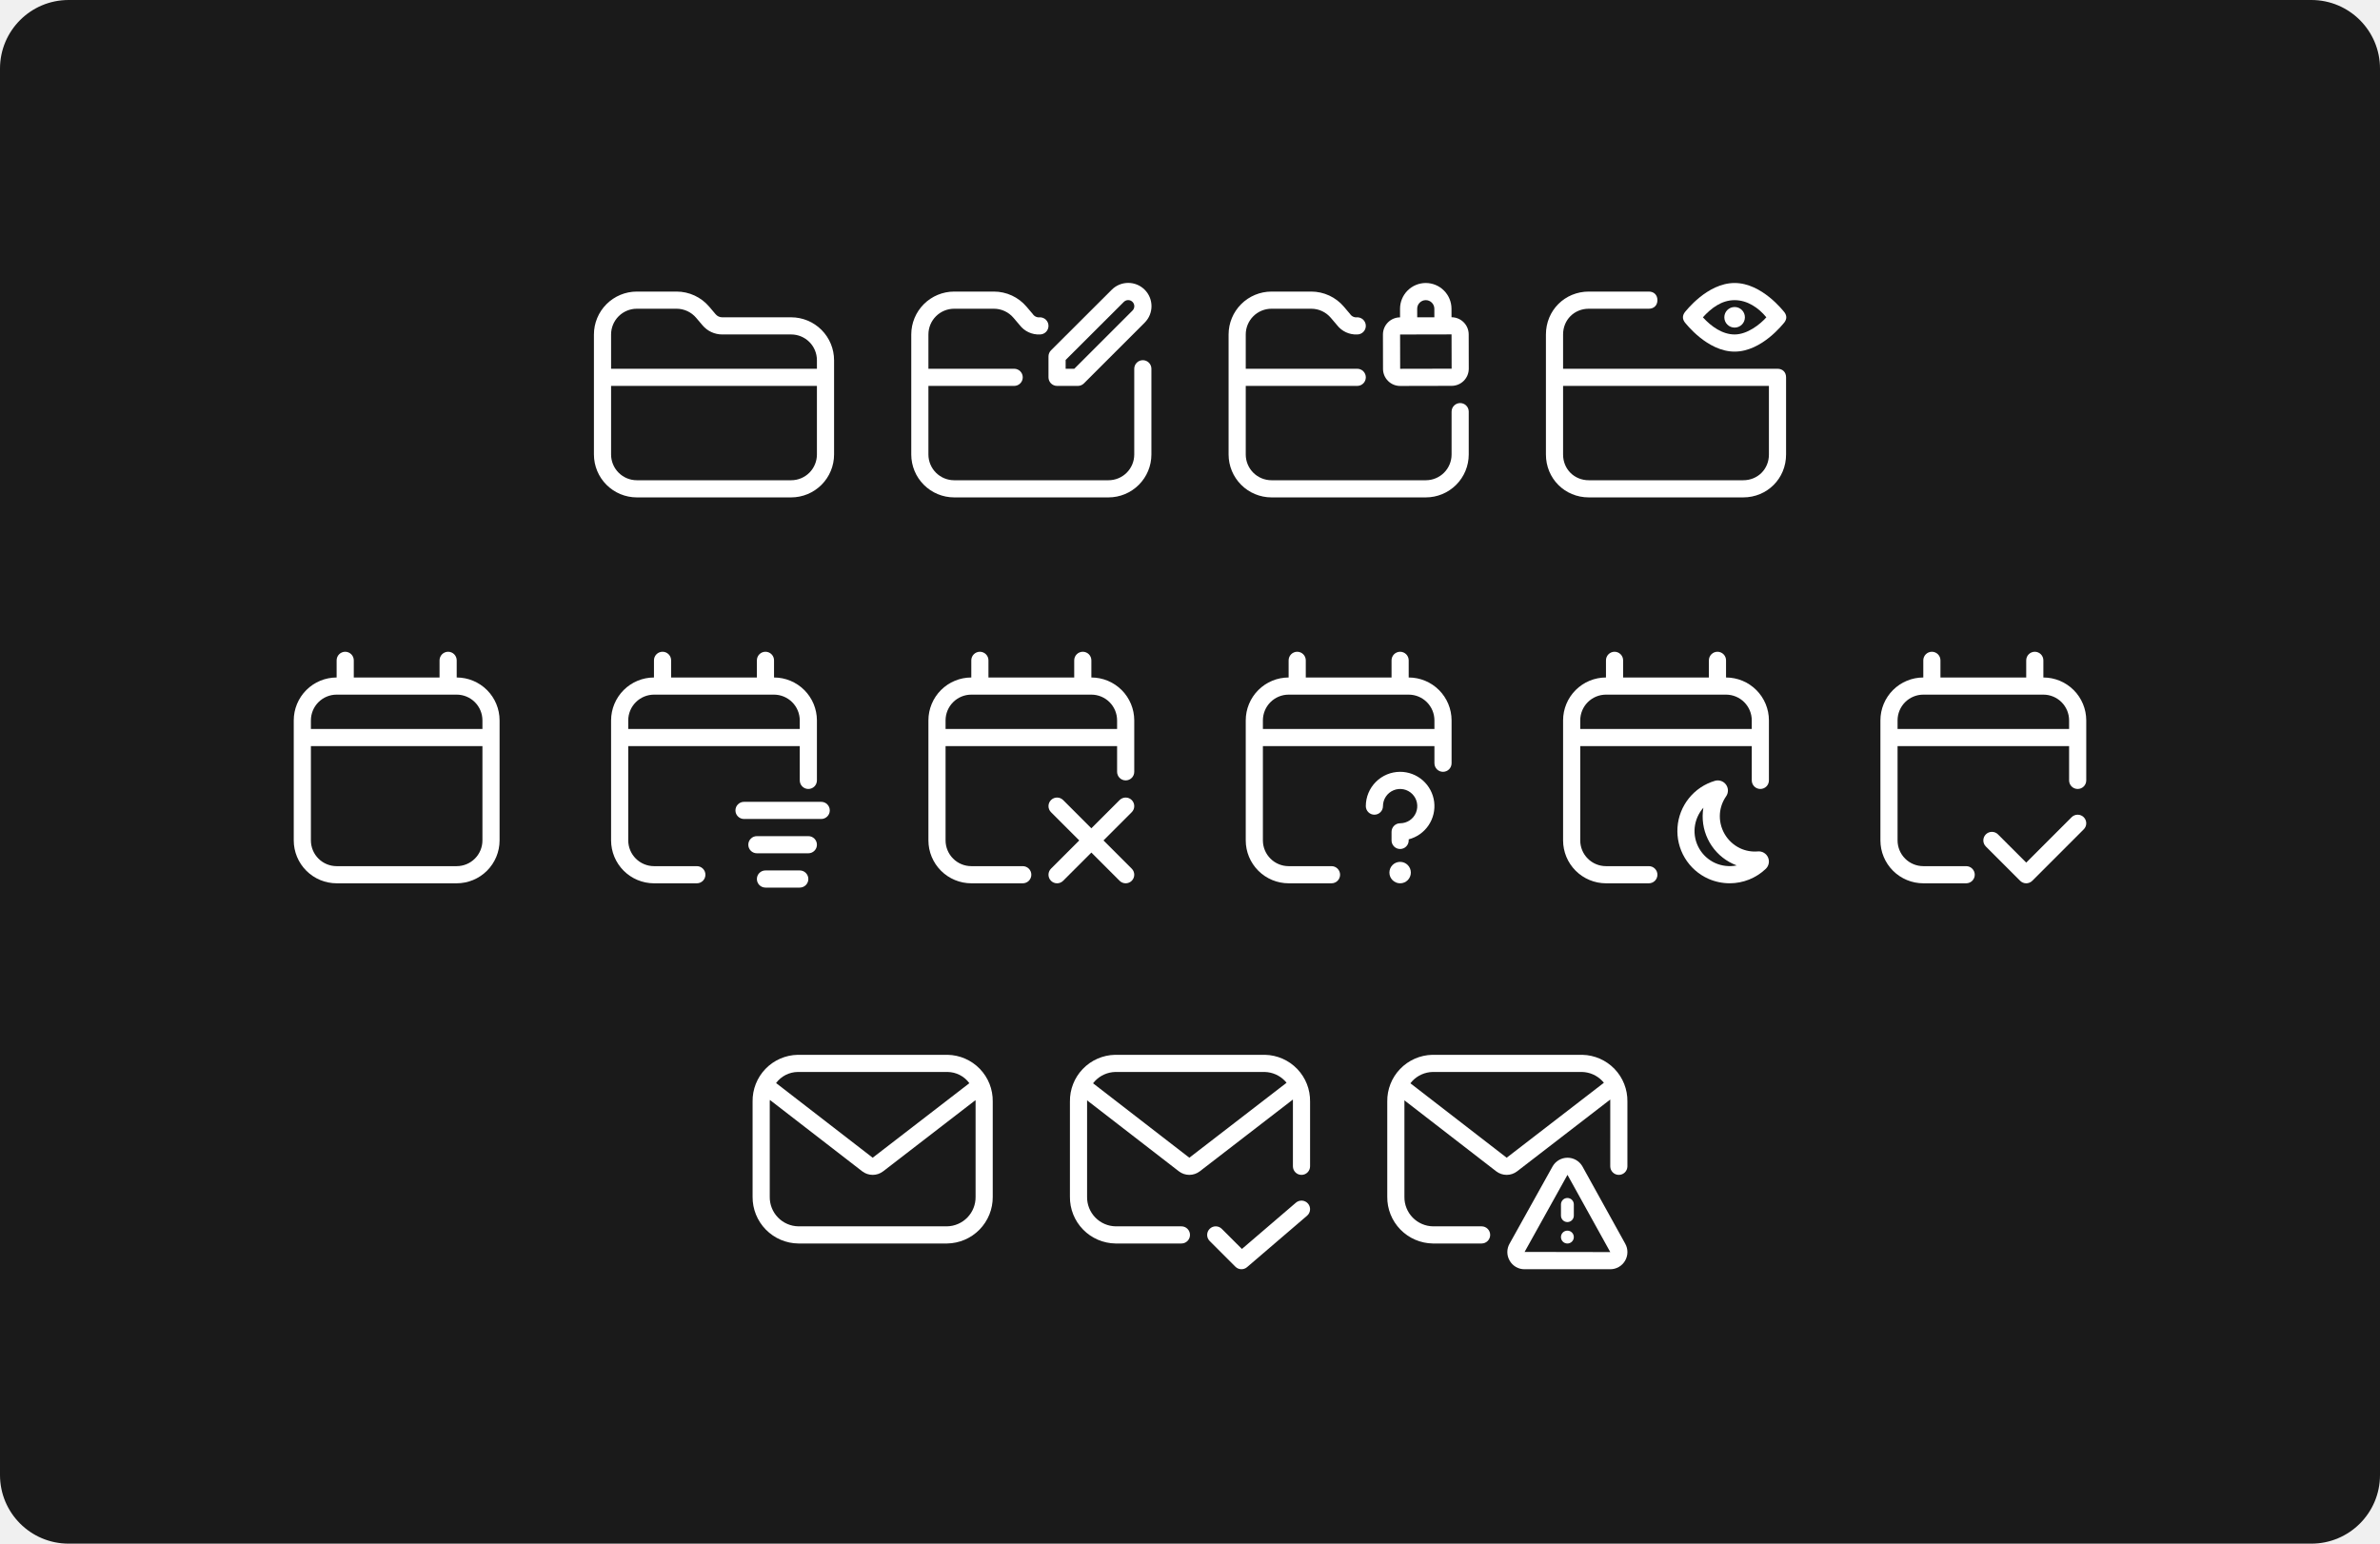
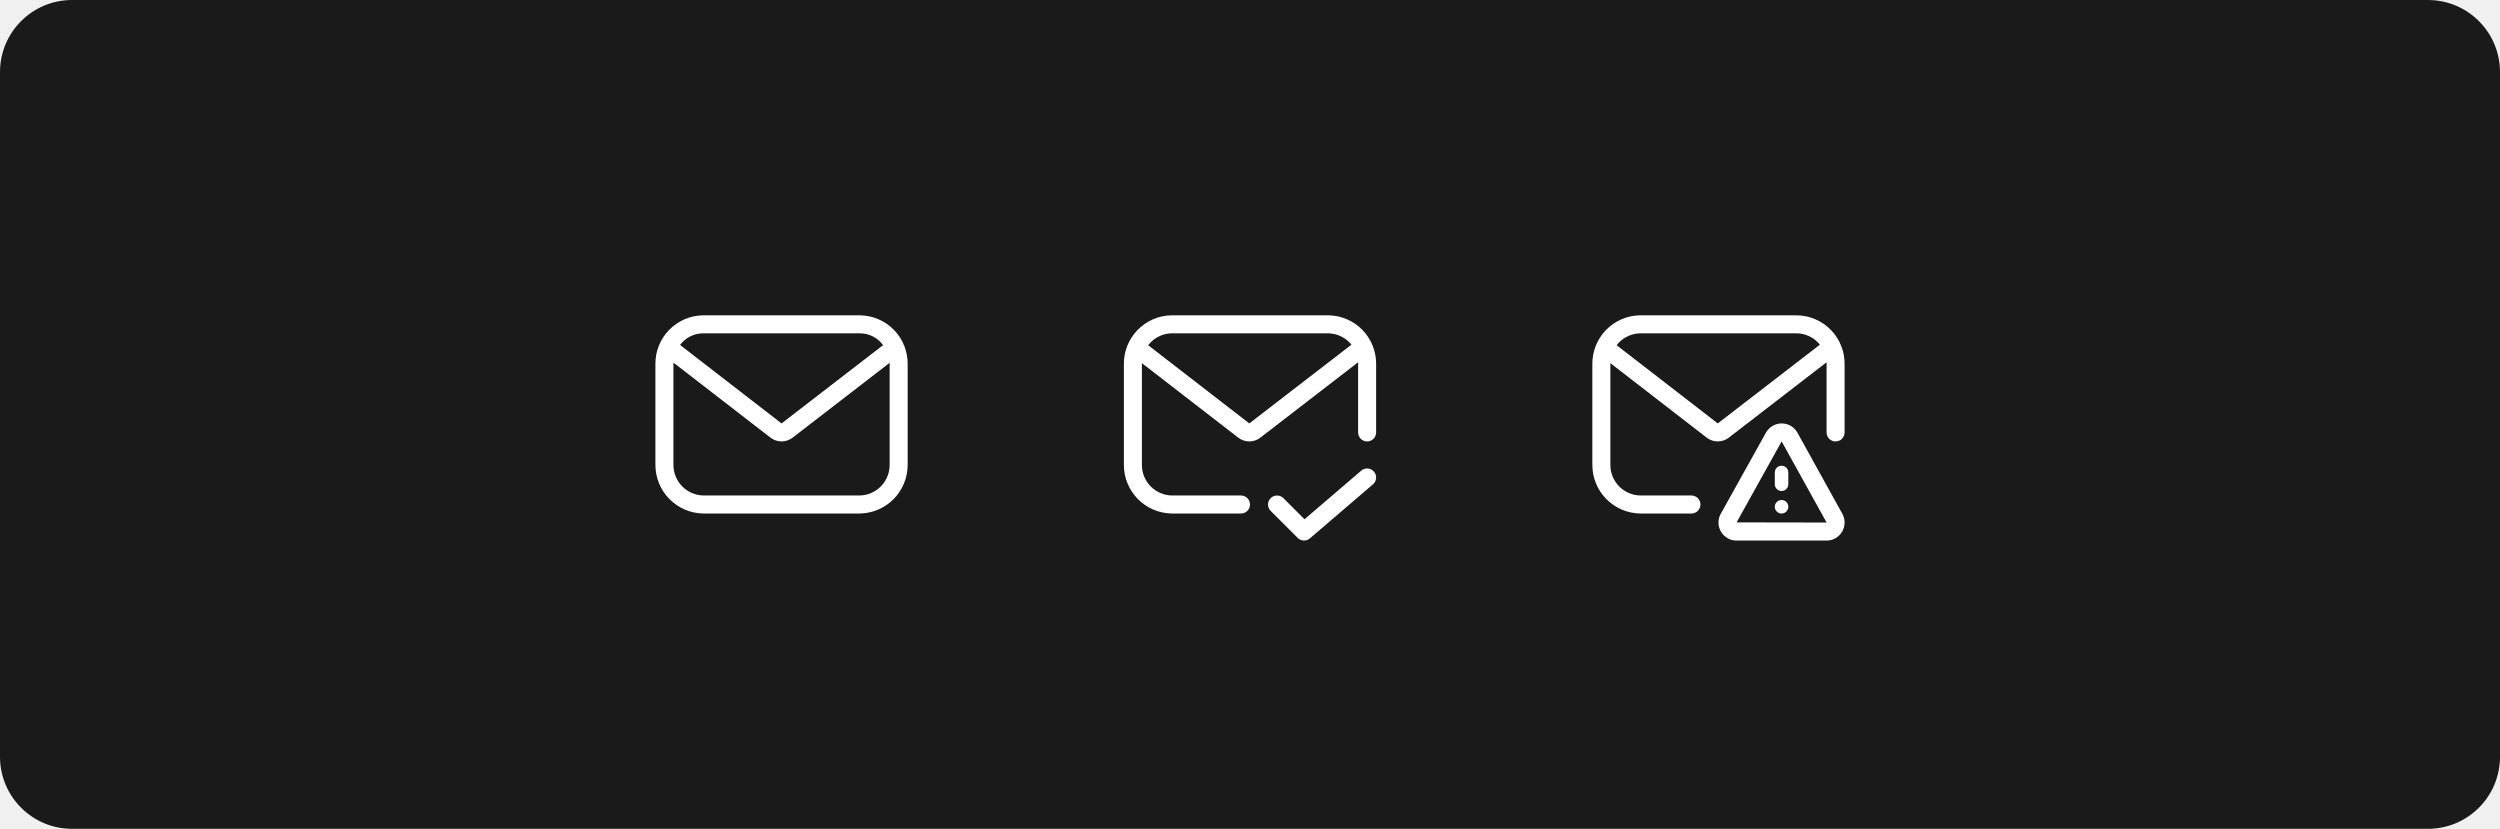
- <svg xmlns="http://www.w3.org/2000/svg" width="555" height="360" viewBox="0 0 555 360" fill="none">
-   <rect width="555" height="360" rx="16" fill="#1A1A1A" />
-   <path d="M184.5 74H168.411C168.122 74 167.837 73.938 167.574 73.816C167.312 73.695 167.079 73.519 166.891 73.299L165.395 71.537C164.457 70.427 163.288 69.536 161.97 68.925C160.652 68.314 159.216 67.999 157.763 68H148.5C145.849 68.003 143.307 69.058 141.432 70.932C139.558 72.807 138.503 75.349 138.5 78V106C138.503 108.651 139.558 111.193 141.432 113.068C143.307 114.942 145.849 115.997 148.5 116H184.5C187.151 115.997 189.693 114.942 191.568 113.068C193.442 111.193 194.497 108.651 194.5 106V84C194.497 81.349 193.442 78.807 191.568 76.932C189.693 75.058 187.151 74.003 184.5 74ZM148.5 72H157.763C158.635 71.999 159.496 72.188 160.287 72.555C161.078 72.922 161.78 73.457 162.343 74.123L163.847 75.895C164.41 76.555 165.11 77.085 165.898 77.449C166.686 77.812 167.544 78.001 168.411 78H184.5C186.091 78.002 187.616 78.635 188.741 79.759C189.866 80.884 190.498 82.409 190.5 84V86H142.5V78C142.502 76.409 143.134 74.884 144.259 73.759C145.384 72.635 146.909 72.002 148.5 72ZM184.5 112H148.5C146.909 111.998 145.384 111.366 144.259 110.241C143.134 109.116 142.502 107.591 142.5 106V90H190.5V106C190.498 107.591 189.866 109.116 188.741 110.241C187.616 111.366 186.091 111.998 184.5 112Z" fill="white" />
-   <path d="M244.5 88C244.5 88.53 244.711 89.039 245.086 89.414C245.461 89.789 245.97 90 246.5 90H251.348C251.611 90 251.871 89.948 252.113 89.848C252.356 89.747 252.576 89.6 252.762 89.414L266.933 75.244C267.951 74.226 268.523 72.845 268.523 71.406C268.523 69.966 267.952 68.585 266.933 67.567C265.915 66.549 264.535 65.977 263.095 65.977C261.655 65.977 260.274 66.548 259.256 67.566L245.087 81.704C244.901 81.89 244.753 82.11 244.653 82.353C244.552 82.596 244.5 82.857 244.5 83.12V88ZM248.5 83.95L262.083 70.396C262.352 70.132 262.714 69.984 263.091 69.986C263.468 69.987 263.829 70.138 264.095 70.404C264.362 70.671 264.512 71.032 264.513 71.409C264.515 71.785 264.367 72.148 264.103 72.416L250.52 86H248.5V83.95Z" fill="white" />
-   <path d="M266.5 84C265.97 84 265.461 84.211 265.086 84.586C264.711 84.961 264.5 85.469 264.5 86V106C264.498 107.591 263.866 109.116 262.741 110.241C261.616 111.365 260.091 111.998 258.5 112H222.5C220.909 111.998 219.384 111.365 218.259 110.241C217.134 109.116 216.502 107.591 216.5 106V90H236.5C237.03 90 237.539 89.789 237.914 89.414C238.289 89.039 238.5 88.53 238.5 88C238.5 87.469 238.289 86.961 237.914 86.586C237.539 86.211 237.03 86 236.5 86H216.5V78C216.502 76.409 217.134 74.884 218.259 73.759C219.384 72.634 220.909 72.002 222.5 72H231.763C232.635 71.999 233.496 72.188 234.288 72.555C235.079 72.922 235.78 73.457 236.343 74.124L237.78 75.814C238.331 76.533 239.049 77.108 239.871 77.488C240.693 77.869 241.595 78.044 242.5 78C243.03 78 243.539 77.789 243.914 77.414C244.289 77.039 244.5 76.53 244.5 76C244.5 75.469 244.289 74.961 243.914 74.586C243.539 74.211 243.03 74 242.5 74C242.175 74.043 241.845 73.993 241.548 73.855C241.251 73.716 240.999 73.496 240.823 73.22L239.395 71.54C238.457 70.43 237.288 69.538 235.97 68.926C234.652 68.315 233.216 67.999 231.763 68H222.5C219.849 68.003 217.307 69.058 215.432 70.932C213.558 72.807 212.503 75.349 212.5 78V106C212.503 108.651 213.558 111.193 215.433 113.067C217.307 114.942 219.849 115.997 222.5 116H258.5C261.151 115.997 263.693 114.942 265.567 113.067C267.442 111.193 268.497 108.651 268.5 106V86C268.5 85.469 268.289 84.961 267.914 84.586C267.539 84.211 267.03 84 266.5 84Z" fill="white" />
-   <path d="M323.686 88.846C324.056 89.216 324.497 89.51 324.981 89.71C325.466 89.91 325.985 90.012 326.509 90.011H326.516L338.516 89.985C339.041 89.984 339.561 89.88 340.046 89.678C340.531 89.476 340.971 89.18 341.342 88.808C341.713 88.436 342.006 87.994 342.207 87.509C342.407 87.023 342.509 86.503 342.508 85.977L342.491 77.977C342.487 76.919 342.064 75.904 341.315 75.157C340.565 74.409 339.55 73.988 338.491 73.986H338.484L338.48 71.986C338.474 70.397 337.84 68.876 336.715 67.754C335.59 66.631 334.067 66.001 332.478 65.999H332.466C330.875 66.004 329.352 66.641 328.23 67.768C327.107 68.895 326.478 70.422 326.48 72.013L326.484 74.013C325.424 74.015 324.407 74.439 323.659 75.19C322.911 75.942 322.491 76.96 322.493 78.02L322.51 86.02C322.509 86.546 322.613 87.066 322.815 87.551C323.017 88.036 323.313 88.476 323.686 88.846ZM338.491 77.986L338.511 85.986H338.508L326.508 86.011L326.491 78.011L338.491 77.986ZM330.479 72.002C330.478 71.472 330.688 70.963 331.062 70.587C331.436 70.212 331.944 70 332.474 69.998H332.477C333.007 69.998 333.515 70.209 333.89 70.583C334.265 70.957 334.477 71.464 334.479 71.994L334.484 73.994L330.483 74.002L330.479 72.002Z" fill="white" />
-   <path d="M340.5 94C339.97 94 339.461 94.21 339.086 94.586C338.711 94.961 338.5 95.469 338.5 96V106C338.498 107.591 337.866 109.116 336.741 110.241C335.616 111.365 334.091 111.998 332.5 112H296.5C294.909 111.998 293.384 111.365 292.259 110.241C291.134 109.116 290.502 107.591 290.5 106V90H316.5C317.03 90 317.539 89.789 317.914 89.414C318.289 89.039 318.5 88.53 318.5 88C318.5 87.469 318.289 86.961 317.914 86.586C317.539 86.21 317.03 86 316.5 86H290.5V78C290.502 76.409 291.134 74.884 292.259 73.759C293.384 72.634 294.909 72.002 296.5 72H305.763C306.635 71.999 307.496 72.188 308.287 72.555C309.078 72.922 309.779 73.457 310.342 74.124L311.78 75.815C312.332 76.534 313.049 77.108 313.871 77.488C314.693 77.869 315.595 78.044 316.5 78C317.03 78 317.539 77.789 317.914 77.414C318.289 77.039 318.5 76.53 318.5 76C318.5 75.469 318.289 74.961 317.914 74.586C317.539 74.21 317.03 74 316.5 74C316.175 74.043 315.845 73.992 315.548 73.854C315.251 73.716 315 73.496 314.823 73.22L313.395 71.54C312.457 70.43 311.288 69.538 309.97 68.926C308.652 68.315 307.216 67.999 305.763 68H296.5C293.849 68.003 291.307 69.058 289.432 70.932C287.558 72.807 286.503 75.349 286.5 78V106C286.503 108.651 287.558 111.193 289.432 113.067C291.307 114.942 293.849 115.997 296.5 116H332.5C335.151 115.997 337.693 114.942 339.568 113.067C341.442 111.193 342.497 108.651 342.5 106V96C342.5 95.469 342.289 94.961 341.914 94.586C341.539 94.21 341.03 94 340.5 94Z" fill="white" />
-   <path d="M404.5 82C410.9 82 415.9 75.4 416.1 75.2C416.7 74.4 416.7 73.6 416.1 72.8C415.9 72.6 410.9 66 404.5 66C398.1 66 393.1 72.6 392.9 72.8C392.3 73.6 392.3 74.4 392.9 75.2C393.1 75.4 398.1 82 404.5 82ZM404.5 70C407.5 70 410.1 71.8 411.9 74C410.5 75.6 407.5 78 404.5 78C401.7 78 399.1 76.2 397.1 74C399.1 71.8 401.5 70 404.5 70Z" fill="white" />
-   <path d="M404.5 76.4C405.825 76.4 406.9 75.326 406.9 74C406.9 72.674 405.825 71.6 404.5 71.6C403.175 71.6 402.1 72.674 402.1 74C402.1 75.326 403.175 76.4 404.5 76.4Z" fill="white" />
-   <path d="M414.5 86H364.5V78C364.5 74.6 367.1 72 370.5 72H384.5C385.7 72 386.5 71.2 386.5 70C386.5 68.8 385.7 68 384.5 68H370.5C364.9 68 360.5 72.4 360.5 78V106C360.5 111.6 364.9 116 370.5 116H406.5C412.1 116 416.5 111.6 416.5 106V88C416.5 86.8 415.7 86 414.5 86ZM406.5 112H370.5C367.1 112 364.5 109.4 364.5 106V90H412.5V106C412.5 109.4 409.9 112 406.5 112Z" fill="white" />
-   <path d="M106.5 157.999V154.001C106.5 153.471 106.289 152.962 105.914 152.587C105.539 152.212 105.031 152.001 104.5 152.001C103.97 152.001 103.461 152.212 103.086 152.587C102.711 152.962 102.5 153.471 102.5 154.001V157.999H82.5V154.001C82.5 153.471 82.289 152.962 81.914 152.587C81.539 152.212 81.031 152.001 80.5 152.001C79.97 152.001 79.461 152.212 79.086 152.587C78.711 152.962 78.5 153.471 78.5 154.001V157.999C75.849 158.002 73.307 159.057 71.433 160.931C69.558 162.806 68.503 165.348 68.5 167.999V195.999C68.503 198.65 69.558 201.192 71.433 203.067C73.307 204.941 75.849 205.996 78.5 205.999H106.5C109.151 205.996 111.693 204.941 113.568 203.067C115.442 201.192 116.497 198.65 116.5 195.999V167.999C116.497 165.348 115.442 162.806 113.568 160.931C111.693 159.057 109.151 158.002 106.5 157.999ZM78.5 161.999H106.5C108.091 162.001 109.616 162.633 110.741 163.758C111.866 164.883 112.498 166.408 112.5 167.999V170.001H72.5V167.999C72.502 166.408 73.135 164.883 74.259 163.758C75.384 162.633 76.909 162.001 78.5 161.999ZM106.5 201.999H78.5C76.909 201.997 75.384 201.365 74.259 200.24C73.135 199.115 72.502 197.59 72.5 195.999V174.001H112.5V195.999C112.498 197.59 111.866 199.115 110.741 200.24C109.616 201.365 108.091 201.997 106.5 201.999Z" fill="white" />
-   <path d="M171.5 189C171.5 187.895 172.395 187 173.5 187H191.5C192.605 187 193.5 187.895 193.5 189C193.5 190.105 192.605 191 191.5 191H173.5C172.395 191 171.5 190.105 171.5 189Z" fill="white" />
-   <path d="M174.5 197C174.5 198.105 175.395 199 176.5 199H188.5C189.605 199 190.5 198.105 190.5 197C190.5 195.895 189.605 195 188.5 195H176.5C175.395 195 174.5 195.895 174.5 197Z" fill="white" />
-   <path d="M176.5 205C176.5 203.895 177.395 203 178.5 203H186.5C187.605 203 188.5 203.895 188.5 205C188.5 206.105 187.605 207 186.5 207H178.5C177.395 207 176.5 206.105 176.5 205Z" fill="white" />
-   <path d="M156.5 154C156.5 152.895 155.605 152 154.5 152C153.395 152 152.5 152.895 152.5 154V158L152.494 158C149.846 158.008 147.308 159.063 145.436 160.936C143.563 162.808 142.508 165.346 142.5 167.994L142.5 168V196L142.5 196.006C142.508 198.654 143.563 201.192 145.436 203.064C147.308 204.937 149.846 205.992 152.494 206L152.5 206H162.5C163.605 206 164.5 205.105 164.5 204C164.5 202.895 163.605 202 162.5 202H152.504C150.913 201.995 149.389 201.36 148.264 200.236C147.14 199.111 146.505 197.587 146.5 195.997V174.002H186.5V182C186.5 183.105 187.395 184 188.5 184C189.605 184 190.5 183.105 190.5 182L190.5 168L190.5 167.994C190.492 165.346 189.437 162.808 187.564 160.936C185.692 159.063 183.154 158.008 180.506 158H180.5V154C180.5 152.895 179.605 152 178.5 152C177.395 152 176.5 152.895 176.5 154V158L156.5 158V154ZM152.503 162H180.497C182.087 162.005 183.611 162.64 184.736 163.764C185.86 164.889 186.495 166.413 186.5 168.004V170.002H146.5V168.003C146.505 166.413 147.14 164.889 148.264 163.764C149.389 162.64 150.913 162.005 152.503 162Z" fill="white" />
-   <path d="M263.914 186.585C263.729 186.4 263.508 186.252 263.266 186.152C263.023 186.051 262.763 186 262.5 186C262.238 186 261.978 186.051 261.735 186.152C261.492 186.252 261.272 186.4 261.086 186.585L254.5 193.171L247.914 186.585C247.539 186.21 247.031 186 246.5 186C245.97 186 245.461 186.21 245.086 186.585C244.711 186.96 244.5 187.469 244.5 188C244.5 188.53 244.711 189.039 245.086 189.414L251.672 196L245.086 202.586C244.9 202.771 244.753 202.992 244.653 203.234C244.552 203.477 244.5 203.737 244.5 204C244.5 204.262 244.552 204.522 244.653 204.765C244.753 205.008 244.9 205.228 245.086 205.414C245.272 205.599 245.492 205.747 245.735 205.847C245.978 205.948 246.238 205.999 246.5 205.999C246.763 205.999 247.023 205.948 247.266 205.847C247.508 205.747 247.729 205.599 247.914 205.414L254.5 198.828L261.086 205.414C261.461 205.789 261.97 205.999 262.5 205.999C263.031 205.999 263.539 205.789 263.914 205.414C264.289 205.039 264.5 204.53 264.5 204C264.5 203.469 264.289 202.961 263.914 202.586L257.328 196L263.914 189.414C264.1 189.228 264.248 189.007 264.348 188.765C264.449 188.522 264.5 188.262 264.5 188C264.5 187.737 264.449 187.477 264.348 187.234C264.248 186.992 264.1 186.771 263.914 186.585Z" fill="white" />
-   <path d="M254.5 158V154.001C254.5 153.471 254.29 152.962 253.915 152.587C253.54 152.212 253.031 152.001 252.5 152.001C251.97 152.001 251.461 152.212 251.086 152.587C250.711 152.962 250.5 153.471 250.5 154.001V157.999H230.5V154.001C230.5 153.471 230.29 152.962 229.915 152.587C229.54 152.212 229.031 152.001 228.5 152.001C227.97 152.001 227.461 152.212 227.086 152.587C226.711 152.962 226.5 153.471 226.5 154.001V157.999C223.849 158.003 221.307 159.057 219.433 160.932C217.558 162.807 216.503 165.348 216.5 167.999V195.999C216.503 198.651 217.558 201.192 219.433 203.067C221.307 204.942 223.849 205.996 226.5 205.999H238.5C239.031 205.999 239.54 205.789 239.915 205.414C240.29 205.039 240.5 204.53 240.5 203.999C240.5 203.469 240.29 202.96 239.915 202.585C239.54 202.21 239.031 201.999 238.5 201.999H226.5C224.91 201.998 223.384 201.365 222.26 200.24C221.135 199.115 220.502 197.59 220.5 195.999V174.003H260.5V179.999C260.5 180.53 260.711 181.039 261.086 181.414C261.461 181.789 261.97 181.999 262.5 181.999C263.031 181.999 263.54 181.789 263.915 181.414C264.29 181.039 264.5 180.53 264.5 179.999V167.999C264.497 165.348 263.443 162.807 261.568 160.932C259.693 159.057 257.152 158.003 254.5 158ZM260.5 170.004H220.5V168C220.502 166.409 221.135 164.884 222.26 163.759C223.384 162.634 224.91 162.001 226.5 162H254.5C256.091 162.001 257.616 162.634 258.741 163.759C259.866 164.884 260.499 166.409 260.5 168V170.004Z" fill="white" />
-   <path d="M326.5 206C327.881 206 329 204.881 329 203.5C329 202.119 327.881 201 326.5 201C325.119 201 324 202.119 324 203.5C324 204.881 325.119 206 326.5 206Z" fill="white" />
-   <path d="M326.499 180C324.378 180.002 322.345 180.845 320.845 182.345C319.345 183.845 318.501 185.878 318.499 188C318.499 188.53 318.71 189.039 319.085 189.414C319.46 189.789 319.969 190 320.499 190C321.03 190 321.538 189.789 321.913 189.414C322.289 189.039 322.499 188.53 322.499 188C322.499 187.208 322.734 186.435 323.173 185.777C323.613 185.119 324.238 184.607 324.969 184.304C325.699 184.001 326.504 183.922 327.28 184.076C328.056 184.231 328.768 184.612 329.328 185.171C329.887 185.731 330.268 186.443 330.422 187.219C330.577 187.995 330.498 188.799 330.195 189.53C329.892 190.261 329.379 190.886 328.722 191.325C328.064 191.765 327.29 192 326.499 192C326.237 191.999 325.976 192.051 325.734 192.151C325.491 192.252 325.27 192.399 325.085 192.585C324.899 192.771 324.752 192.991 324.651 193.234C324.551 193.477 324.499 193.737 324.499 194V196C324.499 196.53 324.71 197.039 325.085 197.414C325.46 197.789 325.969 198 326.499 198C327.03 198 327.538 197.789 327.913 197.414C328.289 197.039 328.499 196.53 328.499 196V195.746C330.385 195.259 332.028 194.101 333.121 192.49C334.213 190.878 334.681 188.923 334.436 186.991C334.19 185.06 333.249 183.284 331.788 181.997C330.327 180.71 328.446 179.999 326.499 180Z" fill="white" />
-   <path d="M328.499 158V154.001C328.499 153.471 328.289 152.962 327.913 152.587C327.538 152.212 327.03 152.001 326.499 152.001C325.969 152.001 325.46 152.212 325.085 152.587C324.71 152.962 324.499 153.471 324.499 154.001V157.999H304.499V154.001C304.499 153.471 304.289 152.962 303.913 152.587C303.538 152.212 303.03 152.001 302.499 152.001C301.969 152.001 301.46 152.212 301.085 152.587C300.71 152.962 300.499 153.471 300.499 154.001V157.999C297.848 158.003 295.306 159.057 293.432 160.932C291.557 162.807 290.502 165.348 290.499 167.999V195.999C290.502 198.651 291.557 201.192 293.432 203.067C295.306 204.942 297.848 205.996 300.499 205.999H310.499C311.03 205.999 311.538 205.789 311.913 205.414C312.289 205.039 312.499 204.53 312.499 203.999C312.499 203.469 312.289 202.96 311.913 202.585C311.538 202.21 311.03 201.999 310.499 201.999H300.499C298.909 201.998 297.383 201.365 296.259 200.24C295.134 199.115 294.501 197.59 294.499 195.999V174.003H334.499V177.999C334.499 178.53 334.71 179.039 335.085 179.414C335.46 179.789 335.969 179.999 336.499 179.999C337.03 179.999 337.538 179.789 337.913 179.414C338.289 179.039 338.499 178.53 338.499 177.999V167.999C338.496 165.348 337.442 162.807 335.567 160.932C333.692 159.057 331.15 158.003 328.499 158ZM294.499 170.004V168C294.501 166.409 295.134 164.884 296.259 163.759C297.383 162.634 298.909 162.001 300.499 162H328.499C330.09 162.001 331.615 162.634 332.74 163.759C333.865 164.884 334.498 166.409 334.499 168V170.004H294.499Z" fill="white" />
-   <path d="M409.925 198.564C408.499 198.687 407.066 198.432 405.77 197.826V197.824C404.258 197.101 403 195.938 402.162 194.486C401.324 193.035 400.946 191.364 401.077 189.693C401.197 188.266 401.693 186.897 402.514 185.724C402.795 185.323 402.945 184.844 402.942 184.354C402.939 183.864 402.784 183.387 402.498 182.989C402.212 182.591 401.809 182.291 401.346 182.132C400.883 181.972 400.381 181.961 399.911 182.099C397.52 182.802 395.401 184.22 393.84 186.163C392.28 188.106 391.351 190.481 391.181 192.967C391.01 195.454 391.605 197.933 392.885 200.071C394.165 202.209 396.07 203.904 398.343 204.927C399.92 205.629 401.628 205.992 403.354 205.994C406.487 205.995 409.499 204.79 411.766 202.628C412.12 202.29 412.36 201.85 412.453 201.369C412.547 200.888 412.488 200.39 412.286 199.944C412.084 199.497 411.748 199.125 411.325 198.878C410.902 198.631 410.413 198.521 409.925 198.564ZM399.966 201.271C398.405 200.565 397.105 199.387 396.248 197.903C395.391 196.419 395.021 194.704 395.19 193C395.369 191.284 396.076 189.667 397.216 188.373C397.163 188.691 397.122 189.013 397.093 189.339C396.875 191.831 397.429 194.33 398.68 196.496C399.93 198.663 401.816 200.392 404.083 201.451C404.38 201.589 404.68 201.716 404.983 201.83C403.293 202.169 401.54 201.974 399.966 201.271Z" fill="white" />
-   <path d="M402.501 158V154.001C402.501 153.471 402.29 152.962 401.915 152.587C401.54 152.212 401.031 152.001 400.501 152.001C399.97 152.001 399.462 152.212 399.087 152.587C398.711 152.962 398.501 153.471 398.501 154.001V157.999H378.501V154.001C378.501 153.471 378.29 152.962 377.915 152.587C377.54 152.212 377.031 152.001 376.501 152.001C375.97 152.001 375.462 152.212 375.087 152.587C374.711 152.962 374.501 153.471 374.501 154.001V157.999C371.85 158.003 369.308 159.057 367.433 160.932C365.558 162.807 364.504 165.348 364.501 167.999V195.999C364.504 198.651 365.558 201.192 367.433 203.067C369.308 204.942 371.85 205.996 374.501 205.999H384.501C385.031 205.999 385.54 205.789 385.915 205.414C386.29 205.039 386.501 204.53 386.501 203.999C386.501 203.469 386.29 202.96 385.915 202.585C385.54 202.21 385.031 201.999 384.501 201.999H374.501C372.91 201.998 371.385 201.365 370.26 200.24C369.135 199.115 368.502 197.59 368.501 195.999V174.003H408.501V181.999C408.501 182.53 408.711 183.039 409.087 183.414C409.462 183.789 409.97 183.999 410.501 183.999C411.031 183.999 411.54 183.789 411.915 183.414C412.29 183.039 412.501 182.53 412.501 181.999V167.999C412.498 165.348 411.443 162.807 409.568 160.932C407.694 159.057 405.152 158.003 402.501 158ZM408.501 170.004H368.501V168C368.502 166.409 369.135 164.884 370.26 163.759C371.385 162.634 372.91 162.001 374.501 162H402.501C404.091 162.001 405.617 162.634 406.741 163.759C407.866 164.884 408.499 166.409 408.501 168V170.004Z" fill="white" />
-   <path d="M483.086 190.585L472.5 201.171L465.914 194.585C465.539 194.21 465.03 194 464.5 194C463.969 194 463.461 194.21 463.086 194.585C462.711 194.96 462.5 195.469 462.5 196C462.5 196.53 462.711 197.039 463.086 197.414L471.086 205.414C471.271 205.599 471.492 205.747 471.734 205.847C471.977 205.948 472.237 206 472.5 206C472.762 206 473.022 205.948 473.265 205.847C473.508 205.747 473.728 205.599 473.914 205.414L485.914 193.414C486.289 193.039 486.5 192.53 486.5 192C486.5 191.469 486.289 190.96 485.914 190.585C485.539 190.21 485.03 190 484.5 190C483.969 190 483.461 190.21 483.086 190.585Z" fill="white" />
-   <path d="M476.5 158V154.001C476.5 153.471 476.289 152.962 475.914 152.587C475.539 152.212 475.03 152.001 474.5 152.001C473.969 152.001 473.461 152.212 473.086 152.587C472.711 152.962 472.5 153.471 472.5 154.001V157.999H452.5V154.001C452.5 153.471 452.289 152.962 451.914 152.587C451.539 152.212 451.03 152.001 450.5 152.001C449.969 152.001 449.461 152.212 449.086 152.587C448.711 152.962 448.5 153.471 448.5 154.001V157.999C445.849 158.003 443.307 159.057 441.432 160.932C439.558 162.807 438.503 165.348 438.5 167.999V195.999C438.503 198.651 439.558 201.192 441.432 203.067C443.307 204.942 445.849 205.996 448.5 205.999H458.5C459.03 205.999 459.539 205.789 459.914 205.414C460.289 205.039 460.5 204.53 460.5 203.999C460.5 203.469 460.289 202.96 459.914 202.585C459.539 202.21 459.03 201.999 458.5 201.999H448.5C446.909 201.998 445.384 201.365 444.259 200.24C443.134 199.115 442.502 197.59 442.5 195.999V174.003H482.5V181.999C482.5 182.53 482.711 183.039 483.086 183.414C483.461 183.789 483.969 183.999 484.5 183.999C485.03 183.999 485.539 183.789 485.914 183.414C486.289 183.039 486.5 182.53 486.5 181.999V167.999C486.497 165.348 485.442 162.807 483.567 160.932C481.693 159.057 479.151 158.003 476.5 158ZM442.5 170.004V168C442.502 166.409 443.134 164.884 444.259 163.759C445.384 162.634 446.909 162.001 448.5 162H476.5C478.091 162.001 479.616 162.634 480.741 163.759C481.865 164.884 482.498 166.409 482.5 168V170.004H442.5Z" fill="white" />
-   <path d="M220.966 246H186.033C183.193 246.051 180.49 247.226 178.515 249.268C176.541 251.309 175.457 254.05 175.5 256.89V279.112C175.474 281.97 176.583 284.72 178.583 286.761C180.583 288.803 183.31 289.967 186.168 290H220.834C223.691 289.967 226.418 288.802 228.418 286.761C230.417 284.72 231.526 281.969 231.5 279.112V256.89C231.543 254.05 230.459 251.309 228.484 249.267C226.51 247.226 223.806 246.051 220.966 246ZM186.033 250H220.966C221.959 250.011 222.935 250.253 223.818 250.707C224.7 251.161 225.465 251.815 226.05 252.616L203.504 270L180.976 252.582C181.562 251.791 182.324 251.146 183.201 250.698C184.079 250.25 185.048 250.011 186.033 250ZM227.5 279.112C227.527 280.909 226.84 282.643 225.591 283.934C224.341 285.225 222.63 285.968 220.834 286H186.168C184.371 285.968 182.66 285.225 181.41 283.934C180.161 282.643 179.474 280.909 179.5 279.112V256.89C179.5 256.764 179.529 256.647 179.535 256.523L201.059 273.165C201.759 273.705 202.618 273.998 203.502 273.999C204.387 273.999 205.246 273.708 205.947 273.169L227.47 256.573C227.474 256.68 227.5 256.781 227.5 256.89V279.112Z" fill="white" />
-   <path d="M259.985 246.001L260.033 246H294.967L295.015 246.001C297.85 246.068 300.544 247.254 302.509 249.3C304.47 251.341 305.545 254.074 305.501 256.904C305.501 260.308 305.501 262.628 305.501 264.822L305.501 265.135C305.5 267.218 305.5 269.229 305.5 272C305.5 273.105 304.605 274 303.5 274C302.395 274 301.5 273.105 301.5 272C301.5 269.209 301.5 267.189 301.501 265.09L301.501 264.821C301.501 262.624 301.501 260.301 301.501 256.888L301.502 256.854C301.504 256.712 301.502 256.57 301.495 256.428L279.789 273.165C279.089 273.705 278.229 273.998 277.345 273.998C276.461 273.998 275.601 273.705 274.901 273.165L253.501 256.618C253.5 256.696 253.5 256.775 253.501 256.854L253.501 256.888V279.135C253.479 280.933 254.171 282.666 255.426 283.953C256.678 285.238 258.388 285.974 260.181 286H275.5C276.605 286 277.5 286.895 277.5 288C277.5 289.105 276.605 290 275.5 290H260.141C257.283 289.963 254.557 288.792 252.561 286.745C250.569 284.702 249.469 281.952 249.501 279.098V256.904C249.458 254.075 250.533 251.342 252.493 249.301C254.457 247.255 257.15 246.068 259.985 246.001ZM299.624 252.07C298.396 250.791 296.714 250.048 294.942 250H260.059C258.287 250.048 256.606 250.792 255.378 252.071C255.205 252.251 255.043 252.44 254.892 252.637L277.346 269.998L300.017 252.517C299.893 252.363 299.762 252.214 299.624 252.07ZM304.802 283.519C305.64 282.8 305.737 281.537 305.019 280.698C304.3 279.86 303.037 279.763 302.198 280.481L289.605 291.276L284.914 286.586C284.133 285.805 282.867 285.805 282.086 286.586C281.305 287.367 281.305 288.633 282.086 289.414L288.086 295.414C288.825 296.153 290.008 296.199 290.802 295.519L304.802 283.519Z" fill="white" />
-   <path d="M333.985 246.001L334.033 246H368.967L369.015 246.001C371.85 246.068 374.544 247.254 376.509 249.3C378.47 251.341 379.545 254.074 379.501 256.904C379.501 260.308 379.501 262.628 379.501 264.822L379.501 265.135C379.5 267.218 379.5 269.229 379.5 272C379.5 273.105 378.605 274 377.5 274C376.395 274 375.5 273.105 375.5 272C375.5 269.209 375.5 267.189 375.501 265.09L375.501 264.821C375.501 262.624 375.501 260.301 375.501 256.888L375.502 256.854C375.504 256.712 375.502 256.57 375.495 256.428L353.789 273.165C353.089 273.705 352.229 273.998 351.345 273.998C350.461 273.998 349.601 273.705 348.901 273.165L327.501 256.618C327.5 256.696 327.5 256.775 327.501 256.854L327.501 256.888V279.135C327.479 280.933 328.171 282.666 329.426 283.953C330.678 285.238 332.388 285.974 334.181 286H345.5C346.605 286 347.5 286.895 347.5 288C347.5 289.105 346.605 290 345.5 290H334.141C331.283 289.963 328.557 288.792 326.561 286.745C324.569 284.702 323.469 281.952 323.501 279.098V256.904C323.458 254.075 324.533 251.342 326.493 249.301C328.457 247.255 331.15 246.068 333.985 246.001ZM373.624 252.07C372.396 250.791 370.714 250.048 368.942 250H334.059C332.287 250.048 330.606 250.792 329.378 252.071C329.205 252.251 329.043 252.44 328.892 252.637L351.346 269.998L374.017 252.517C373.893 252.363 373.762 252.214 373.624 252.07ZM353.5 295.472C352.891 295.119 352.386 294.609 352.039 293.996C351.684 293.388 351.498 292.695 351.5 291.991C351.502 291.286 351.692 290.595 352.051 289.988L362.057 272.02C362.405 271.409 362.907 270.901 363.514 270.547C364.12 270.192 364.81 270.004 365.512 270C366.215 269.996 366.906 270.178 367.516 270.526C368.126 270.875 368.634 271.378 368.988 271.984L369.01 272.023L378.982 290.027C379.328 290.636 379.508 291.325 379.504 292.024C379.5 292.724 379.313 293.411 378.961 294.016C378.609 294.621 378.105 295.123 377.498 295.472C376.891 295.821 376.204 296.005 375.504 296.005H355.508C354.803 296.009 354.11 295.825 353.5 295.472ZM375.504 292.004L365.525 273.991L355.527 291.969L375.504 292.004ZM365.506 279.388C365.108 279.388 364.727 279.546 364.445 279.827C364.164 280.108 364.006 280.49 364.006 280.888V283.504C364.006 283.902 364.164 284.283 364.445 284.565C364.726 284.846 365.108 285.004 365.506 285.004C365.904 285.004 366.285 284.846 366.566 284.565C366.848 284.283 367.006 283.902 367.006 283.504V280.888C367.006 280.49 366.848 280.108 366.566 279.827C366.285 279.546 365.904 279.388 365.506 279.388ZM365.506 290.004C366.334 290.004 367.006 289.332 367.006 288.504C367.006 287.675 366.334 287.004 365.506 287.004C364.677 287.004 364.006 287.675 364.006 288.504C364.006 289.332 364.677 290.004 365.506 290.004Z" fill="white" />
+ <svg xmlns="http://www.w3.org/2000/svg" width="555" height="184" viewBox="0 0 555 184" fill="none">
+   <rect width="555" height="184" rx="16" fill="#1A1A1A" />
+   <path d="M190.966 70H156.033C153.193 70.051 150.49 71.226 148.515 73.268C146.541 75.309 145.457 78.05 145.5 80.89V103.112C145.474 105.97 146.583 108.72 148.583 110.761C150.583 112.803 153.31 113.967 156.168 114H190.834C193.691 113.967 196.418 112.802 198.418 110.761C200.417 108.72 201.526 105.969 201.5 103.112V80.89C201.543 78.05 200.459 75.309 198.484 73.267C196.51 71.226 193.806 70.051 190.966 70ZM156.033 74H190.966C191.959 74.011 192.935 74.253 193.818 74.707C194.7 75.161 195.465 75.815 196.05 76.616L173.504 94L150.976 76.582C151.562 75.791 152.324 75.146 153.201 74.698C154.079 74.25 155.048 74.011 156.033 74ZM197.5 103.112C197.527 104.909 196.84 106.643 195.591 107.934C194.341 109.225 192.63 109.968 190.834 110H156.168C154.371 109.968 152.66 109.225 151.41 107.934C150.161 106.643 149.474 104.909 149.5 103.112V80.89C149.5 80.764 149.529 80.647 149.535 80.523L171.059 97.165C171.759 97.705 172.618 97.998 173.502 97.999C174.387 97.999 175.246 97.708 175.947 97.169L197.47 80.573C197.474 80.68 197.5 80.781 197.5 80.89V103.112Z" fill="white" />
+   <path d="M259.985 70.001L260.033 70H294.967L295.015 70.001C297.85 70.068 300.544 71.254 302.509 73.3C304.47 75.341 305.545 78.074 305.501 80.904C305.501 84.308 305.501 86.628 305.501 88.822L305.501 89.135C305.5 91.218 305.5 93.229 305.5 96C305.5 97.105 304.605 98 303.5 98C302.395 98 301.5 97.105 301.5 96C301.5 93.209 301.5 91.189 301.501 89.09L301.501 88.821C301.501 86.624 301.501 84.301 301.501 80.888L301.502 80.854C301.504 80.712 301.502 80.57 301.495 80.428L279.789 97.165C279.089 97.705 278.229 97.998 277.345 97.998C276.461 97.998 275.601 97.705 274.901 97.165L253.501 80.618C253.5 80.696 253.5 80.775 253.501 80.854L253.501 80.888V103.135C253.479 104.933 254.171 106.666 255.426 107.953C256.678 109.238 258.388 109.974 260.181 110H275.5C276.605 110 277.5 110.895 277.5 112C277.5 113.105 276.605 114 275.5 114H260.141C257.283 113.963 254.557 112.792 252.561 110.745C250.569 108.702 249.469 105.952 249.501 103.098V80.904C249.458 78.075 250.533 75.342 252.493 73.3C254.457 71.254 257.15 70.068 259.985 70.001ZM299.624 76.07C298.396 74.791 296.714 74.048 294.942 74H260.059C258.287 74.048 256.606 74.792 255.378 76.071C255.205 76.251 255.043 76.44 254.892 76.637L277.346 93.998L300.017 76.517C299.893 76.363 299.762 76.214 299.624 76.07ZM304.802 107.519C305.64 106.8 305.737 105.537 305.019 104.698C304.3 103.86 303.037 103.763 302.198 104.481L289.605 115.276L284.914 110.586C284.133 109.805 282.867 109.805 282.086 110.586C281.305 111.367 281.305 112.633 282.086 113.414L288.086 119.414C288.825 120.153 290.008 120.199 290.802 119.519L304.802 107.519Z" fill="white" />
+   <path d="M363.985 70.001L364.033 70H398.967L399.015 70.001C401.85 70.068 404.544 71.254 406.509 73.3C408.47 75.341 409.545 78.074 409.501 80.904C409.501 84.308 409.501 86.628 409.501 88.822L409.501 89.135C409.5 91.218 409.5 93.229 409.5 96C409.5 97.105 408.605 98 407.5 98C406.395 98 405.5 97.105 405.5 96C405.5 93.209 405.5 91.189 405.501 89.09L405.501 88.821C405.501 86.624 405.501 84.301 405.501 80.888L405.502 80.854C405.504 80.712 405.502 80.57 405.495 80.428L383.789 97.165C383.089 97.705 382.229 97.998 381.345 97.998C380.461 97.998 379.601 97.705 378.901 97.165L357.501 80.618C357.5 80.696 357.5 80.775 357.501 80.854L357.501 80.888V103.135C357.479 104.933 358.171 106.666 359.426 107.953C360.678 109.238 362.388 109.974 364.181 110H375.5C376.605 110 377.5 110.895 377.5 112C377.5 113.105 376.605 114 375.5 114H364.141C361.283 113.963 358.557 112.792 356.561 110.745C354.569 108.702 353.469 105.952 353.501 103.098V80.904C353.458 78.075 354.533 75.342 356.493 73.3C358.457 71.254 361.15 70.068 363.985 70.001ZM403.624 76.07C402.396 74.791 400.714 74.048 398.942 74H364.059C362.287 74.048 360.606 74.792 359.378 76.071C359.205 76.251 359.043 76.44 358.892 76.637L381.346 93.998L404.017 76.517C403.893 76.363 403.762 76.214 403.624 76.07ZM383.5 119.472C382.891 119.119 382.386 118.609 382.039 117.996C381.684 117.388 381.498 116.695 381.5 115.991C381.502 115.286 381.692 114.595 382.051 113.988L392.057 96.019C392.405 95.409 392.907 94.901 393.514 94.547C394.12 94.192 394.81 94.004 395.512 94C396.215 93.996 396.906 94.178 397.516 94.526C398.126 94.875 398.634 95.378 398.988 95.984L399.01 96.023L408.982 114.027C409.328 114.636 409.508 115.325 409.504 116.024C409.5 116.724 409.313 117.411 408.961 118.016C408.609 118.621 408.105 119.123 407.498 119.472C406.891 119.821 406.204 120.005 405.504 120.005H385.508C384.803 120.009 384.11 119.825 383.5 119.472ZM405.504 116.004L395.525 97.991L385.527 115.969L405.504 116.004ZM395.506 103.388C395.108 103.388 394.727 103.546 394.445 103.827C394.164 104.108 394.006 104.49 394.006 104.888V107.504C394.006 107.902 394.164 108.283 394.445 108.565C394.726 108.846 395.108 109.004 395.506 109.004C395.904 109.004 396.285 108.846 396.566 108.565C396.848 108.283 397.006 107.902 397.006 107.504V104.888C397.006 104.49 396.848 104.108 396.566 103.827C396.285 103.546 395.904 103.388 395.506 103.388ZM395.506 114.004C396.334 114.004 397.006 113.332 397.006 112.504C397.006 111.675 396.334 111.004 395.506 111.004C394.677 111.004 394.006 111.675 394.006 112.504C394.006 113.332 394.677 114.004 395.506 114.004Z" fill="white" />
</svg>
